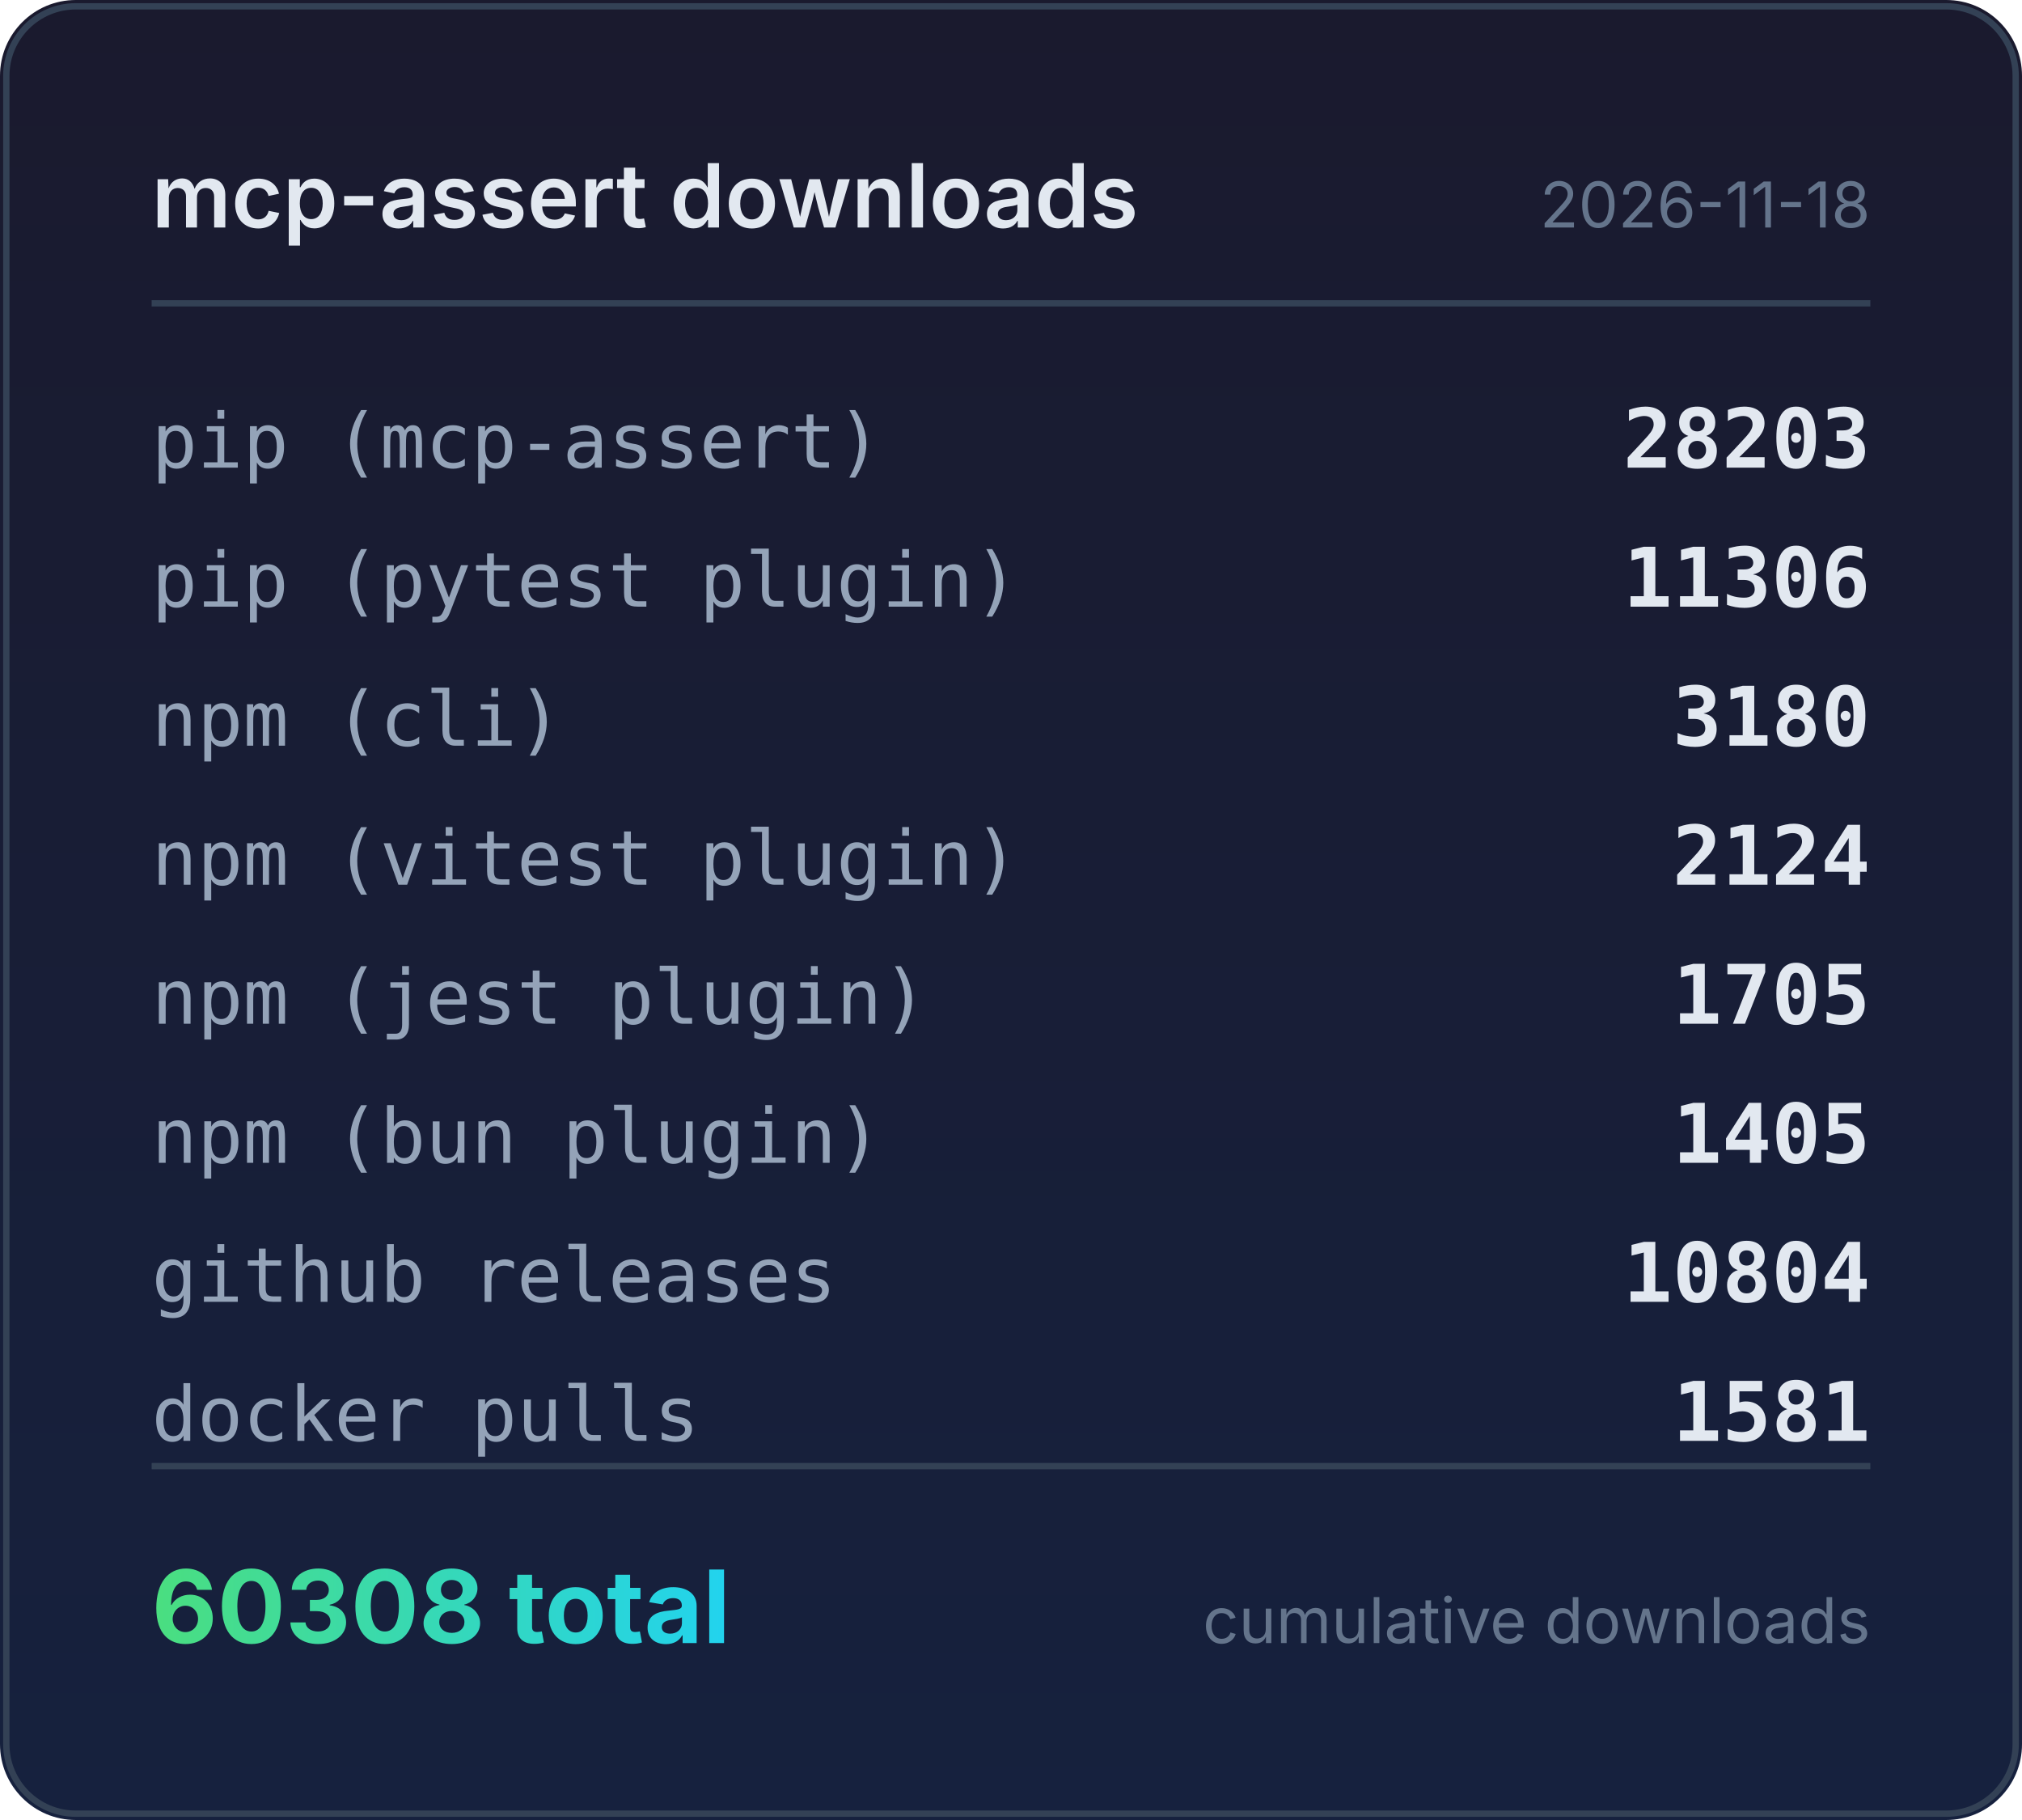
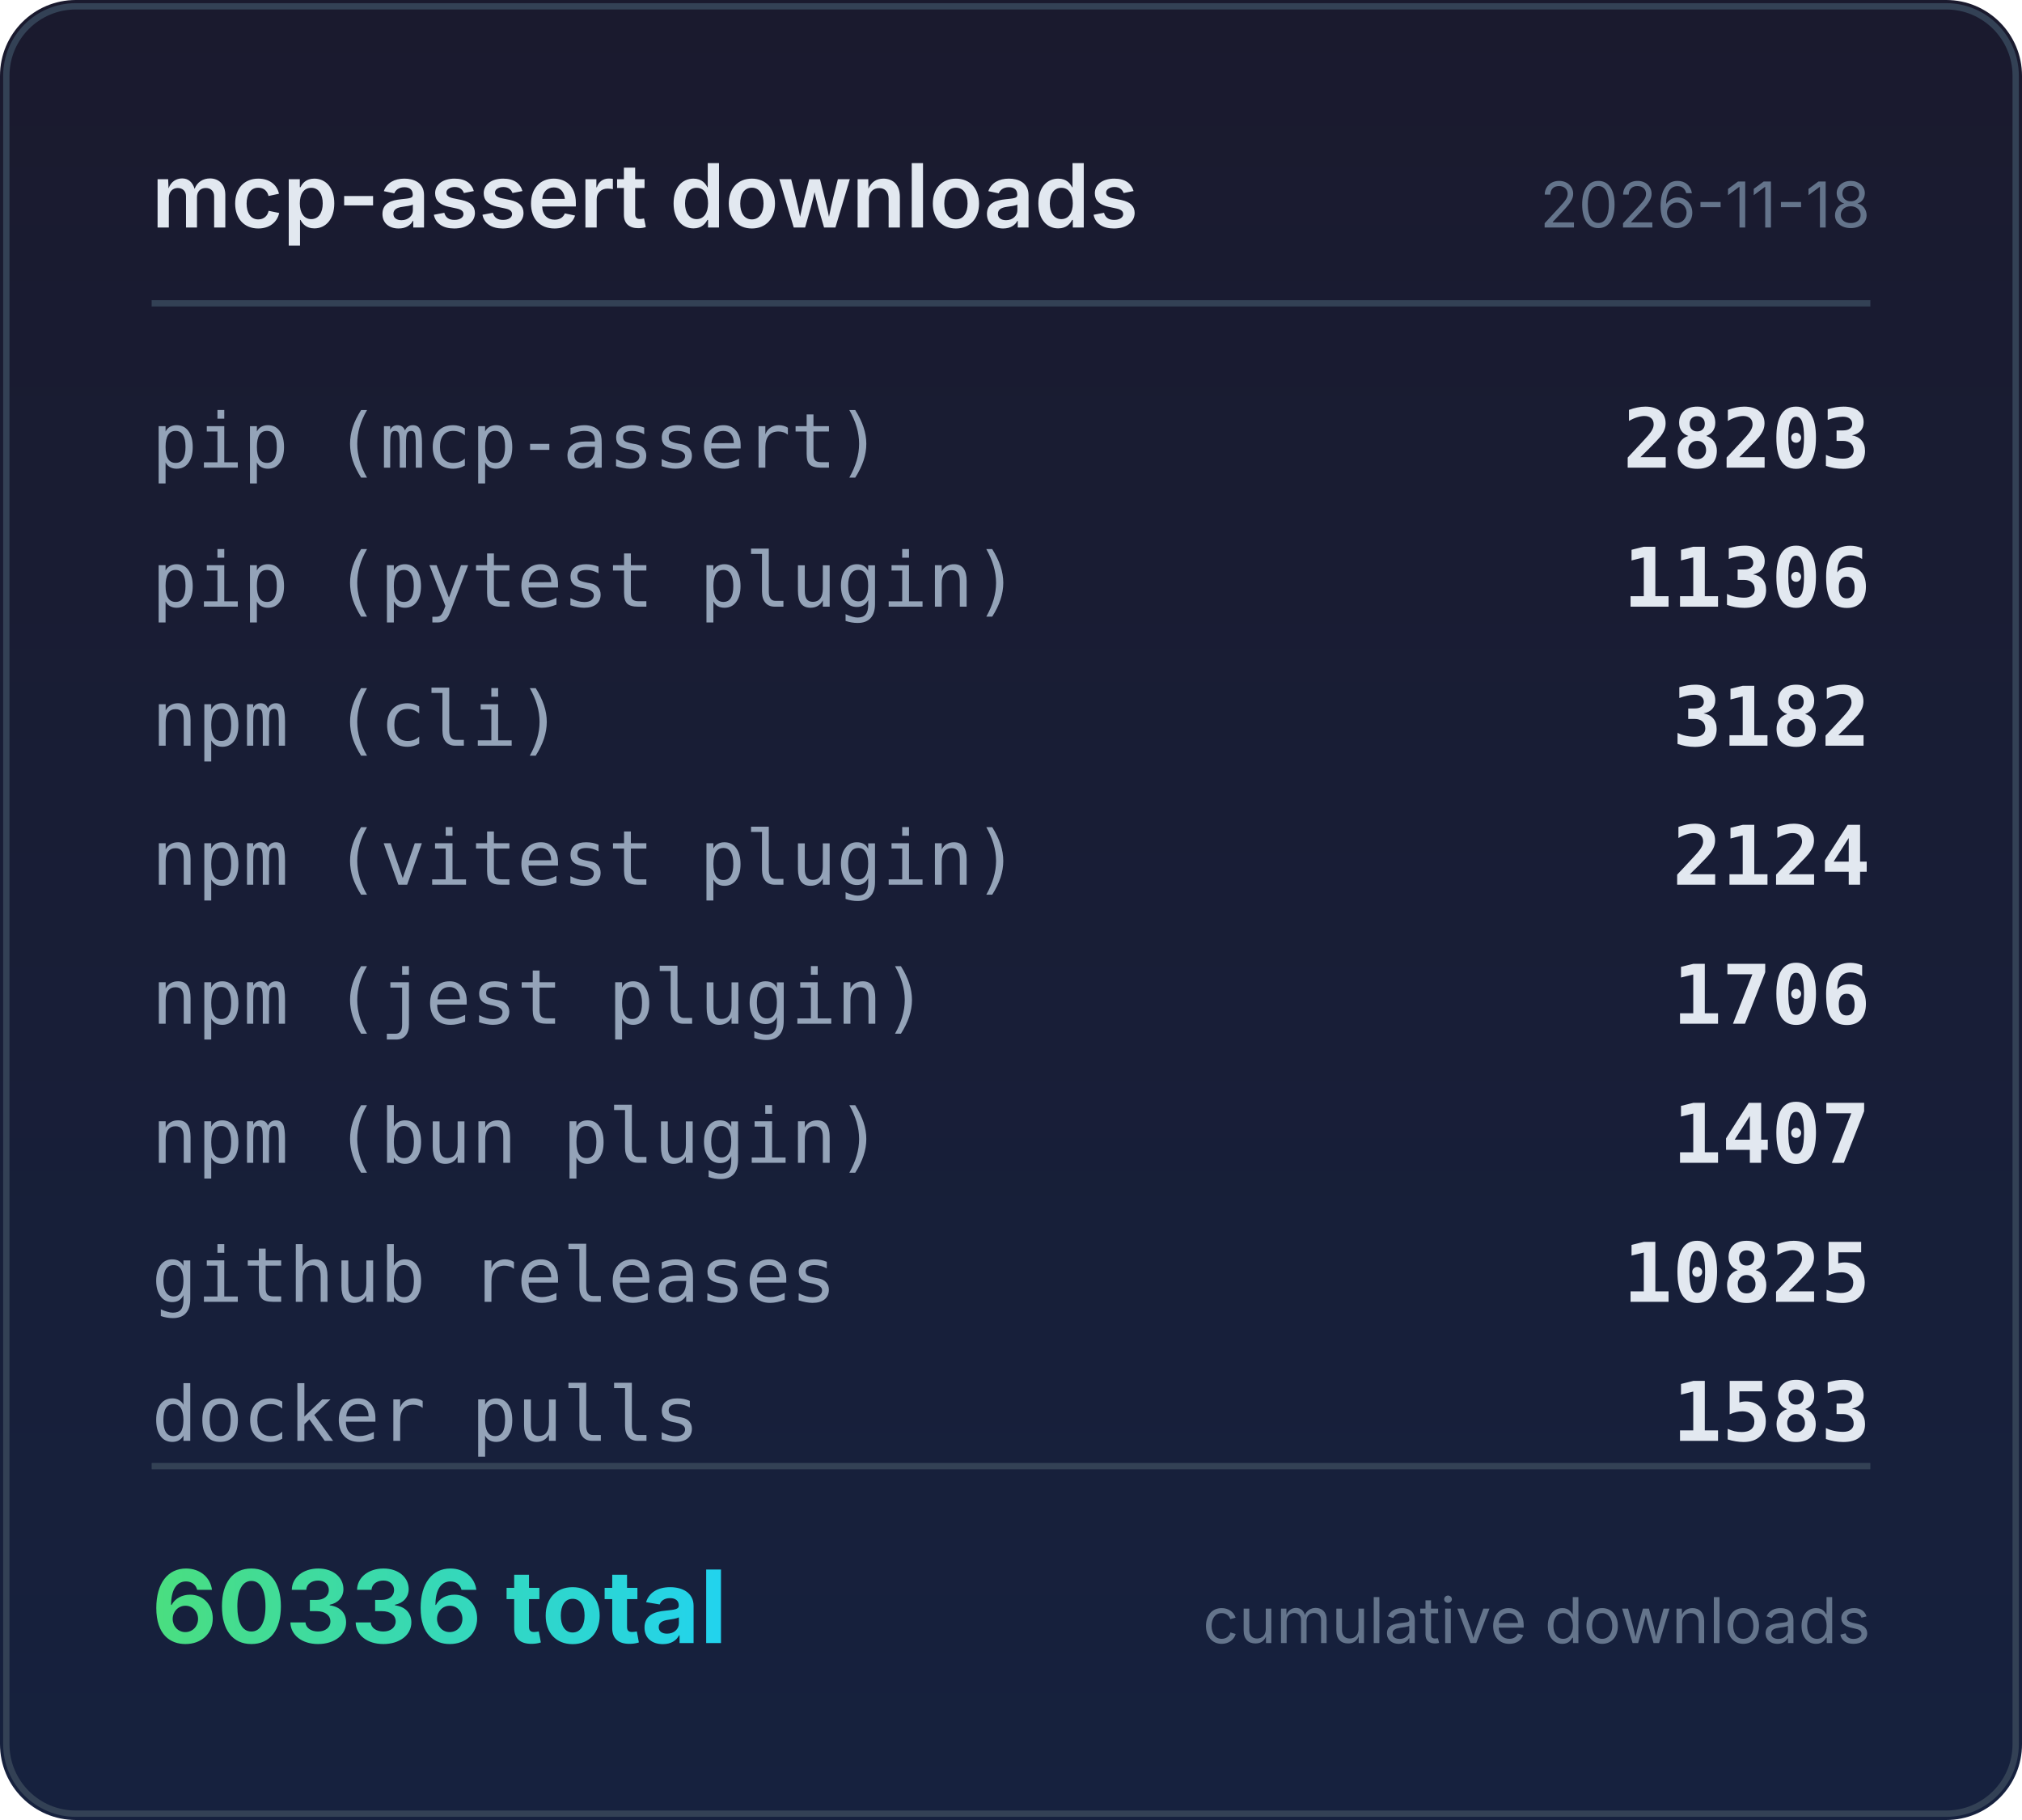
<svg xmlns="http://www.w3.org/2000/svg" width="320" height="288" viewBox="0 0 320 288">
  <defs>
    <linearGradient id="bg" x1="0" y1="0" x2="0" y2="1">
      <stop offset="0%" stop-color="#1a1a2e" />
      <stop offset="100%" stop-color="#16213e" />
    </linearGradient>
    <linearGradient id="accent" x1="0" y1="0" x2="1" y2="0">
      <stop offset="0%" stop-color="#4ade80" />
      <stop offset="100%" stop-color="#22d3ee" />
    </linearGradient>
  </defs>
  <rect width="320" height="288" rx="12" fill="url(#bg)" />
  <rect x="1" y="1" width="318" height="286" rx="11" fill="none" stroke="#334155" stroke-width="1" />
  <text x="24" y="36" fill="#e2e8f0" font-family="system-ui,-apple-system,sans-serif" font-size="14" font-weight="600">mcp-assert downloads</text>
  <text x="296" y="36" fill="#64748b" font-family="system-ui,-apple-system,sans-serif" font-size="10" text-anchor="end">2026-11-18</text>
  <line x1="24" y1="48" x2="296" y2="48" stroke="#334155" stroke-width="1" />
  <text x="24" y="74" fill="#94a3b8" font-family="ui-monospace,monospace" font-size="12">pip (mcp-assert)</text>
  <text x="296" y="74" fill="#e2e8f0" font-family="ui-monospace,monospace" font-size="13" font-weight="600" text-anchor="end">28203</text>
  <text x="24" y="96" fill="#94a3b8" font-family="ui-monospace,monospace" font-size="12">pip (pytest plugin)</text>
  <text x="296" y="96" fill="#e2e8f0" font-family="ui-monospace,monospace" font-size="13" font-weight="600" text-anchor="end">11306</text>
  <text x="24" y="118" fill="#94a3b8" font-family="ui-monospace,monospace" font-size="12">npm (cli)</text>
-   <text x="296" y="118" fill="#e2e8f0" font-family="ui-monospace,monospace" font-size="13" font-weight="600" text-anchor="end">3180</text>
+   <text x="296" y="118" fill="#e2e8f0" font-family="ui-monospace,monospace" font-size="13" font-weight="600" text-anchor="end">3182</text>
  <text x="24" y="140" fill="#94a3b8" font-family="ui-monospace,monospace" font-size="12">npm (vitest plugin)</text>
  <text x="296" y="140" fill="#e2e8f0" font-family="ui-monospace,monospace" font-size="13" font-weight="600" text-anchor="end">2124</text>
  <text x="24" y="162" fill="#94a3b8" font-family="ui-monospace,monospace" font-size="12">npm (jest plugin)</text>
-   <text x="296" y="162" fill="#e2e8f0" font-family="ui-monospace,monospace" font-size="13" font-weight="600" text-anchor="end">1705</text>
+   <text x="296" y="162" fill="#e2e8f0" font-family="ui-monospace,monospace" font-size="13" font-weight="600" text-anchor="end">1706</text>
  <text x="24" y="184" fill="#94a3b8" font-family="ui-monospace,monospace" font-size="12">npm (bun plugin)</text>
-   <text x="296" y="184" fill="#e2e8f0" font-family="ui-monospace,monospace" font-size="13" font-weight="600" text-anchor="end">1405</text>
+   <text x="296" y="184" fill="#e2e8f0" font-family="ui-monospace,monospace" font-size="13" font-weight="600" text-anchor="end">1407</text>
  <text x="24" y="206" fill="#94a3b8" font-family="ui-monospace,monospace" font-size="12">github releases</text>
-   <text x="296" y="206" fill="#e2e8f0" font-family="ui-monospace,monospace" font-size="13" font-weight="600" text-anchor="end">10804</text>
+   <text x="296" y="206" fill="#e2e8f0" font-family="ui-monospace,monospace" font-size="13" font-weight="600" text-anchor="end">10825</text>
  <text x="24" y="228" fill="#94a3b8" font-family="ui-monospace,monospace" font-size="12">docker pulls</text>
-   <text x="296" y="228" fill="#e2e8f0" font-family="ui-monospace,monospace" font-size="13" font-weight="600" text-anchor="end">1581</text>
+   <text x="296" y="228" fill="#e2e8f0" font-family="ui-monospace,monospace" font-size="13" font-weight="600" text-anchor="end">1583</text>
  <line x1="24" y1="232" x2="296" y2="232" stroke="#334155" stroke-width="1" />
-   <text x="24" y="260" fill="url(#accent)" font-family="system-ui,-apple-system,sans-serif" font-size="16" font-weight="700">60308 total</text>
+   <text x="24" y="260" fill="url(#accent)" font-family="system-ui,-apple-system,sans-serif" font-size="16" font-weight="700">60336 total</text>
  <text x="296" y="260" fill="#64748b" font-family="system-ui,-apple-system,sans-serif" font-size="10" text-anchor="end">cumulative downloads</text>
</svg>
